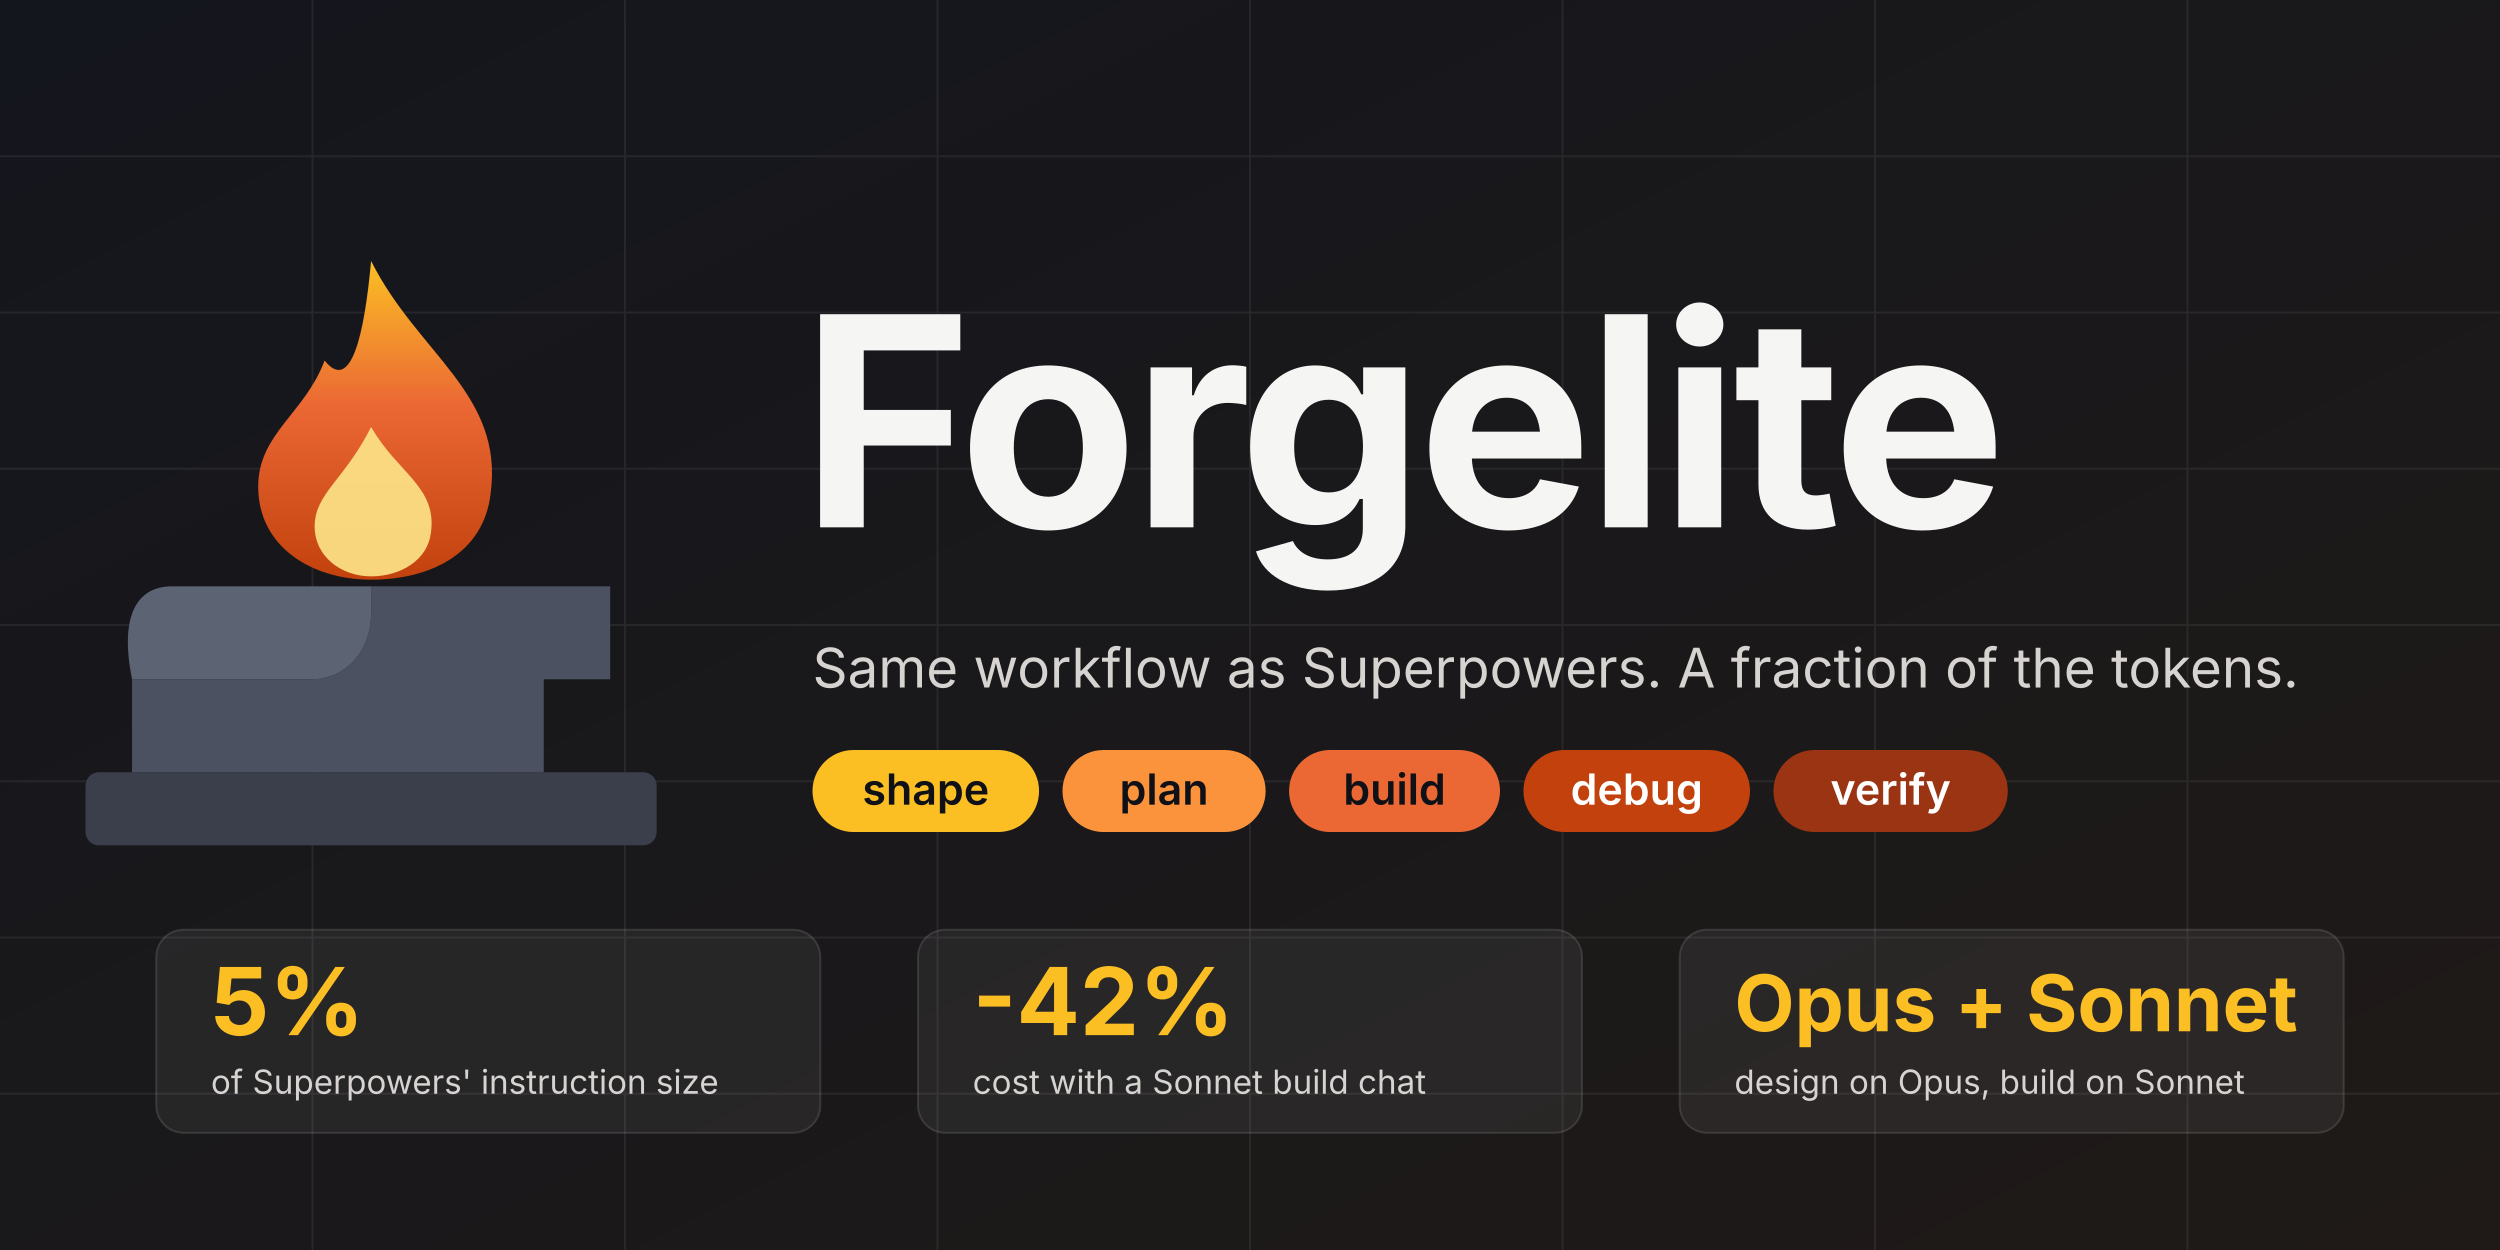
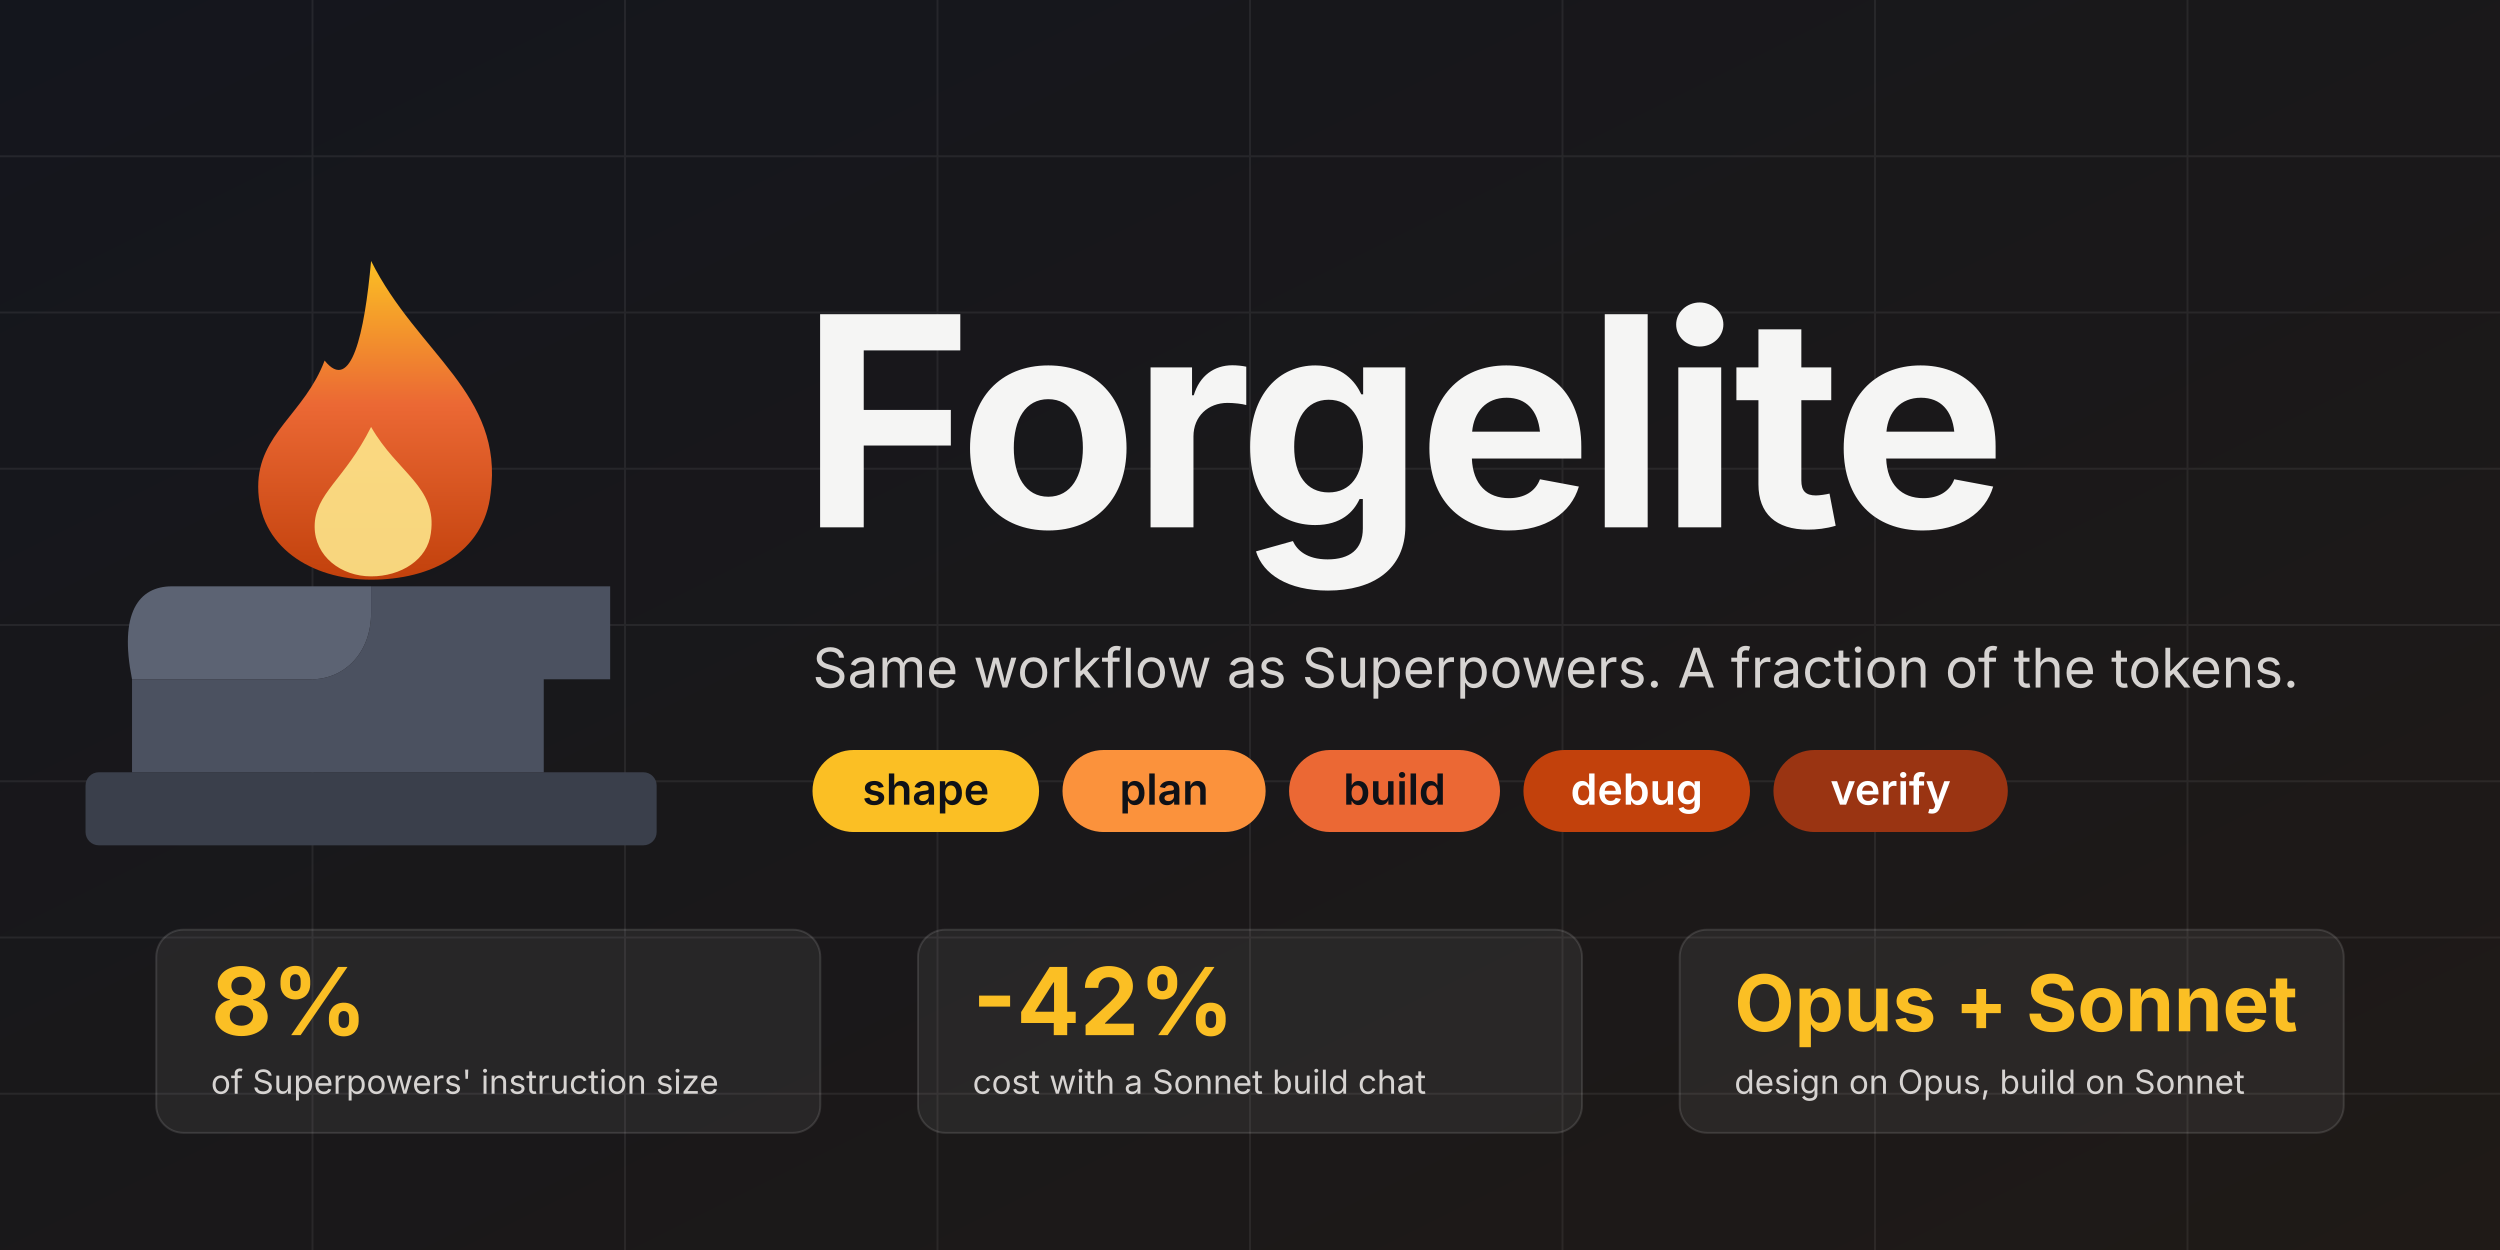
<svg xmlns="http://www.w3.org/2000/svg" width="1280" height="640" viewBox="0 0 1280 640" role="img" aria-labelledby="t d">
  <defs>
    <linearGradient id="bg" x1="0" y1="0" x2="1" y2="1">
      <stop offset="0" stop-color="#14161d" />
      <stop offset="1" stop-color="#1f1a17" />
    </linearGradient>
    <linearGradient id="flame" x1="0" y1="1" x2="0" y2="0">
      <stop offset="0" stop-color="#c2410c" />
      <stop offset="0.55" stop-color="#eb6834" />
      <stop offset="1" stop-color="#fbbf24" />
    </linearGradient>
  </defs>
  <rect width="1280" height="640" fill="url(#bg)" />
  <g opacity="0.07" stroke="#ffffff" stroke-width="1">
    <path d="M0 80H1280M0 160H1280M0 240H1280M0 320H1280M0 400H1280M0 480H1280M0 560H1280" />
    <path d="M160 0V640M320 0V640M480 0V640M640 0V640M800 0V640M960 0V640M1120 0V640" />
  </g>
  <g transform="translate(190 290) scale(1.7)">
    <rect x="-86" y="62" width="172" height="22" rx="4" fill="#3a3f4b" />
    <path d="M-72 62V34H-18C-8 34 0 26 0 14V6H72V34H52V62Z" fill="#4b5160" />
    <path d="M-72 34H-18C-8 34 0 26 0 14V6H-60C-70 6 -76 14 -72 34Z" fill="#5c6373" />
    <path d="M0 -92C14 -64 40 -52 36 -22C34 -4 18 4 0 4C-18 4 -34 -6 -34 -24C-34 -40 -20 -46 -14 -62C-6 -52 -2 -70 0 -92Z" fill="url(#flame)" />
    <path d="M0 -42C8 -28 20 -24 18 -10C17 -2 9 3 0 3C-9 3 -17 -3 -17 -12C-17 -22 -8 -26 0 -42Z" fill="#fde68a" opacity="0.9" />
  </g>
  <g font-family="Inter, 'Segoe UI', Helvetica, Arial, sans-serif">
    <text x="410" y="270" font-size="150" font-weight="700" fill="#f5f5f4" letter-spacing="-3">Forgelite</text>
    <text x="416" y="352" font-size="28" fill="#d6d3d1">Same workflow as Superpowers. A fraction of the tokens.</text>
    <g font-size="22" font-weight="600" fill="#0f1117">
      <rect x="416" y="384" width="116" height="42" rx="21" fill="#fbbf24" />
      <text x="474" y="412" text-anchor="middle">shape</text>
      <rect x="544" y="384" width="104" height="42" rx="21" fill="#fb923c" />
      <text x="596" y="412" text-anchor="middle">plan</text>
      <rect x="660" y="384" width="108" height="42" rx="21" fill="#eb6834" />
      <text x="714" y="412" text-anchor="middle">build</text>
      <rect x="780" y="384" width="116" height="42" rx="21" fill="#c2410c" />
      <text x="838" y="412" text-anchor="middle" fill="#ffffff">debug</text>
      <rect x="908" y="384" width="120" height="42" rx="21" fill="#9a3412" />
      <text x="968" y="412" text-anchor="middle" fill="#ffffff">verify</text>
    </g>
    <g>
      <rect x="80" y="476" width="340" height="104" rx="14" fill="#ffffff" fill-opacity="0.06" stroke="#ffffff" stroke-opacity="0.12" />
-       <text x="108" y="530" font-size="48" font-weight="700" fill="#fbbf24">5%</text>
+       <text x="108" y="530" font-size="48" font-weight="700" fill="#fbbf24">8%</text>
      <text x="108" y="560" font-size="17" fill="#d6d3d1">of Superpowers' instruction size</text>
      <rect x="470" y="476" width="340" height="104" rx="14" fill="#ffffff" fill-opacity="0.06" stroke="#ffffff" stroke-opacity="0.12" />
      <text x="498" y="530" font-size="48" font-weight="700" fill="#fbbf24">-42%</text>
      <text x="498" y="560" font-size="17" fill="#d6d3d1">cost with a Sonnet build chat</text>
      <rect x="860" y="476" width="340" height="104" rx="14" fill="#ffffff" fill-opacity="0.06" stroke="#ffffff" stroke-opacity="0.12" />
      <text x="888" y="528" font-size="40" font-weight="700" fill="#fbbf24">Opus + Sonnet</text>
      <text x="888" y="560" font-size="17" fill="#d6d3d1">design on Opus, build on Sonnet</text>
    </g>
  </g>
</svg>
